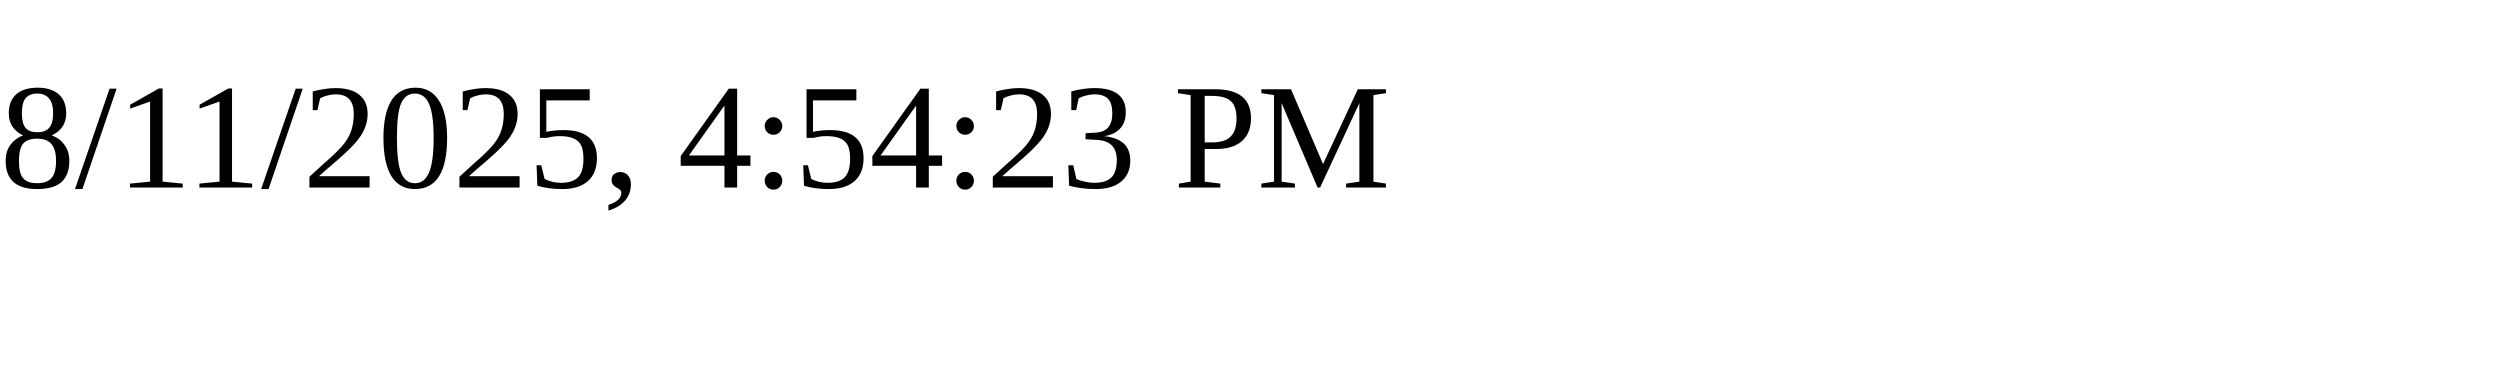
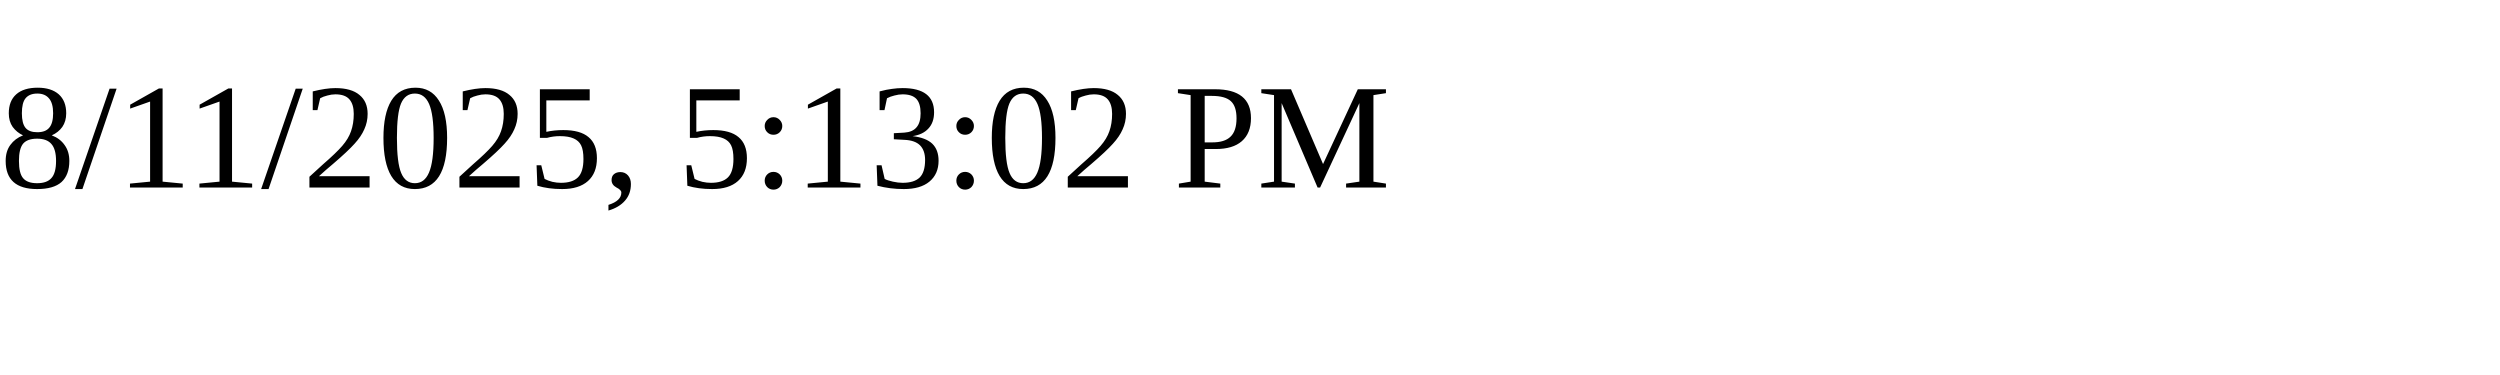
<svg xmlns="http://www.w3.org/2000/svg" height="30" width="200">
-   <text x="0" y="15">8/11/2025, 4:54:23 PM</text>
+   <text x="0" y="15">8/11/2025, 5:13:02 PM</text>
</svg>
